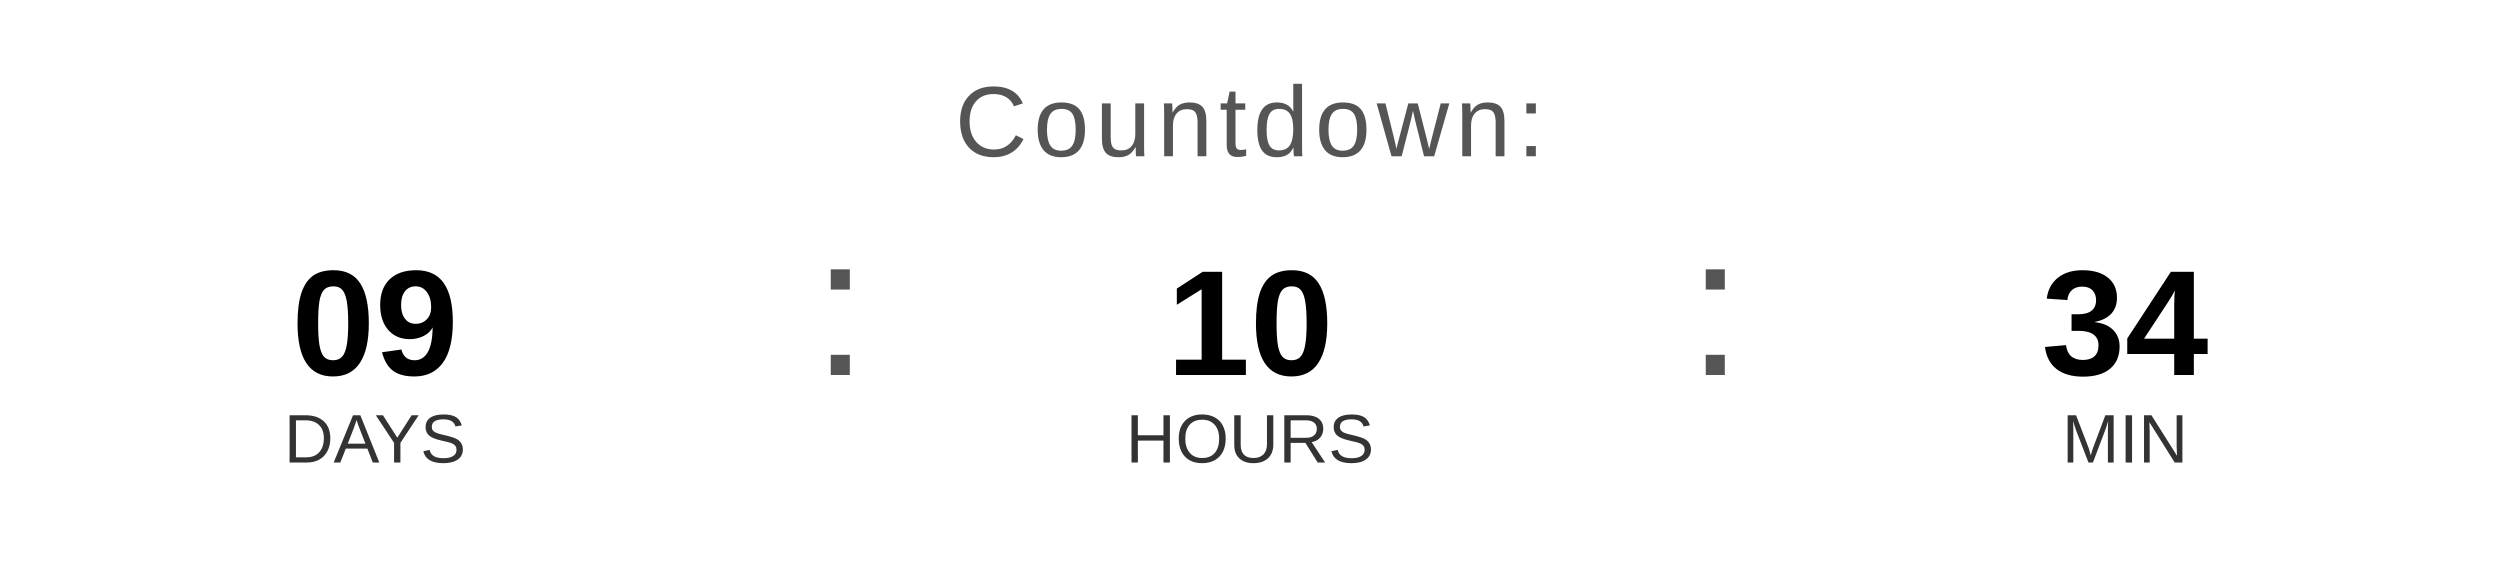
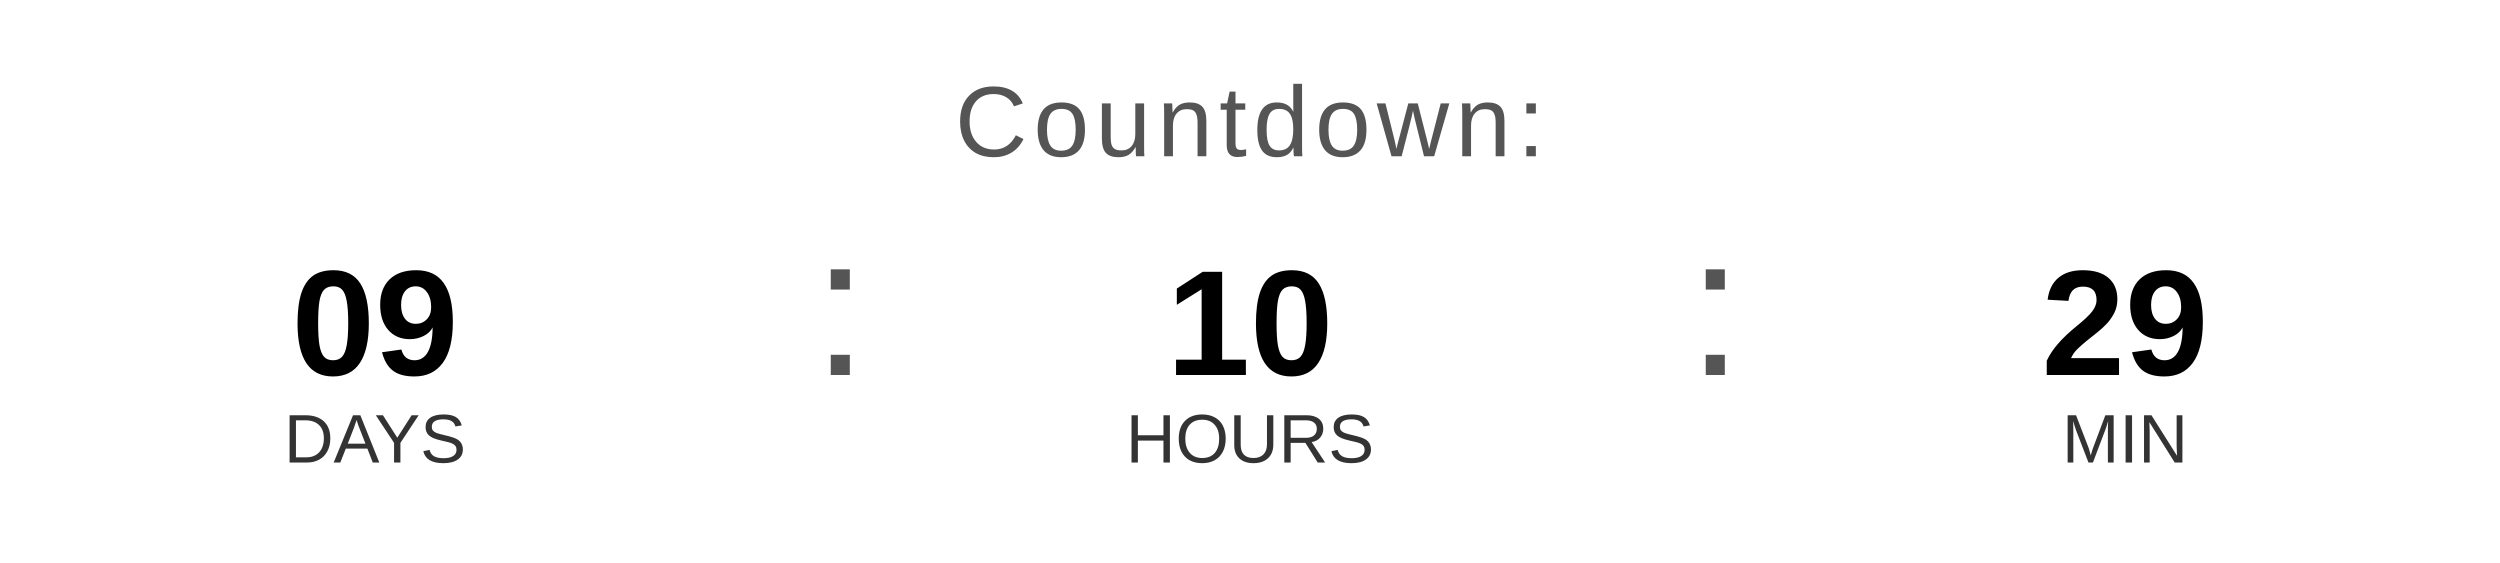
<svg xmlns="http://www.w3.org/2000/svg" width="400" height="90" viewBox="0 0 400 90">
  <text x="200" y="25" font-family="Arial, Helvetica, sans-serif" font-size="16" fill="#555555" text-anchor="middle" letter-spacing="1">
    Countdown:
  </text>
  <text x="60" y="60" font-family="Arial, Helvetica, sans-serif" font-size="24" font-weight="bold" fill="#000000" text-anchor="middle">09</text>
  <text x="60" y="74" font-family="Arial, Helvetica, sans-serif" font-size="11" fill="#333333" text-anchor="middle">DAYS</text>
  <text x="130" y="60" font-family="Arial, sans-serif" font-size="32" fill="#555555">:</text>
  <text x="200" y="60" font-family="Arial, Helvetica, sans-serif" font-size="24" font-weight="bold" fill="#000000" text-anchor="middle">10</text>
  <text x="200" y="74" font-family="Arial, Helvetica, sans-serif" font-size="11" fill="#333333" text-anchor="middle">HOURS</text>
  <text x="270" y="60" font-family="Arial, sans-serif" font-size="32" fill="#555555">:</text>
-   <text x="340" y="60" font-family="Arial, Helvetica, sans-serif" font-size="24" font-weight="bold" fill="#000000" text-anchor="middle">34</text>
+   <text x="340" y="60" font-family="Arial, Helvetica, sans-serif" font-size="24" font-weight="bold" fill="#000000" text-anchor="middle">29</text>
  <text x="340" y="74" font-family="Arial, Helvetica, sans-serif" font-size="11" fill="#333333" text-anchor="middle">MIN</text>
</svg>
